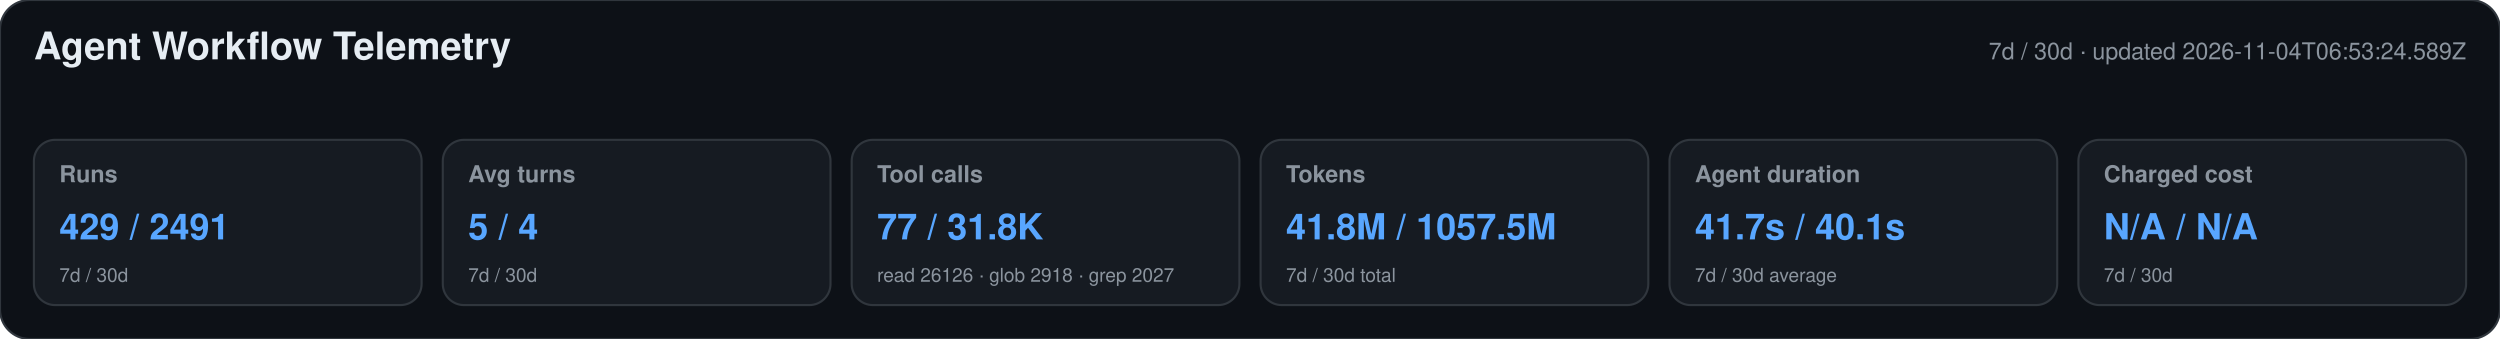
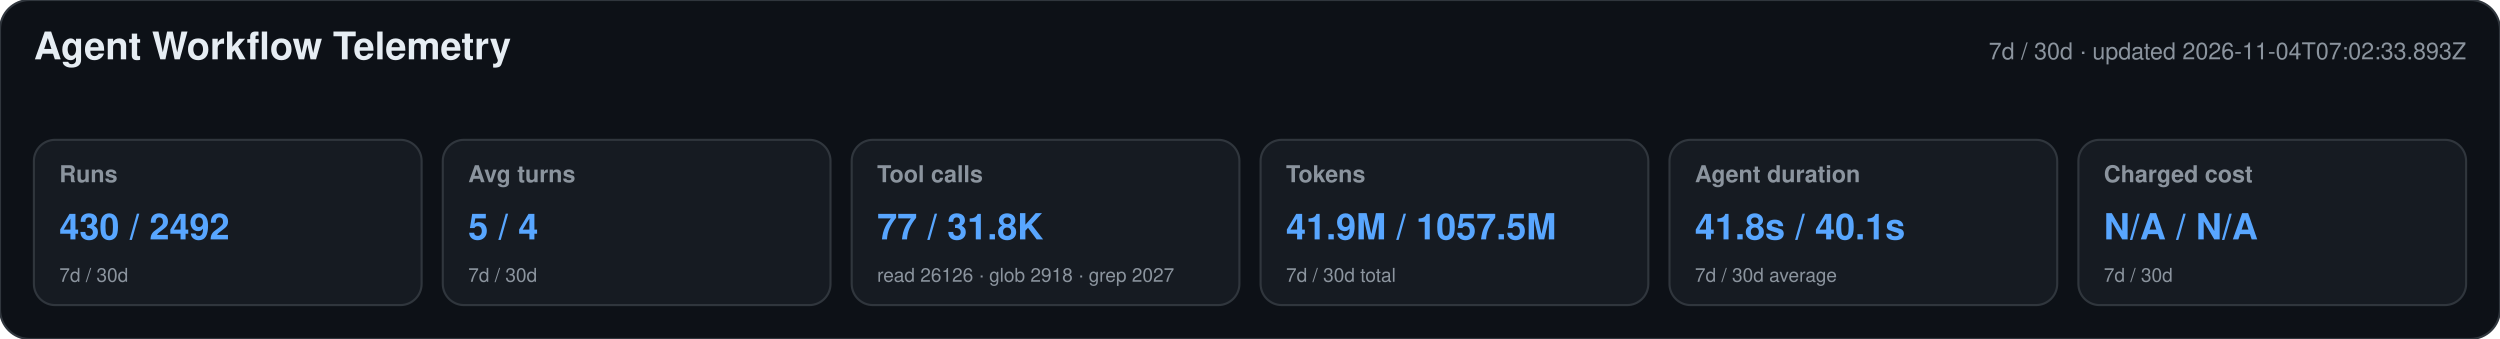
<svg xmlns="http://www.w3.org/2000/svg" width="1180" height="160" viewBox="0 0 1180 160" role="img" aria-labelledby="title desc">
  <style>text{font-family:-apple-system,BlinkMacSystemFont,"Segoe UI",Helvetica,Arial,sans-serif}.heading{font-size:18px;font-weight:650;fill:#e6edf3}.meta,.label,.secondary{fill:#8b949e}.meta,.label{font-size:11px}.label{font-weight:600}.primary{font-size:17px;font-weight:700;fill:#58a6ff}.secondary{font-size:9px}</style>
  <rect width="1180" height="160" rx="14" fill="#0d1117" stroke="#30363d" />
  <text x="16" y="28" class="heading">Agent Workflow Telemetry</text>
-   <text x="1164" y="28" text-anchor="end" class="meta">7d / 30d · updated 2026-11-04T06:53:24.589Z</text>
+   <text x="1164" y="28" text-anchor="end" class="meta">7d / 30d · updated 2026-11-04T07:02:33.893Z</text>
  <g>
    <rect x="16" y="66" width="183" height="78" rx="10" fill="#161b22" stroke="#30363d" />
    <text x="28" y="86" class="label">Runs</text>
-     <text x="28" y="113" class="primary">429 / 2491</text>
+     <text x="28" y="113" class="primary">430 / 2492</text>
    <text x="28" y="133" class="secondary">7d / 30d</text>
  </g>
  <g>
    <rect x="209" y="66" width="183" height="78" rx="10" fill="#161b22" stroke="#30363d" />
    <text x="221" y="86" class="label">Avg turns</text>
    <text x="221" y="113" class="primary">5 / 4</text>
    <text x="221" y="133" class="secondary">7d / 30d</text>
  </g>
  <g>
    <rect x="402" y="66" width="183" height="78" rx="10" fill="#161b22" stroke="#30363d" />
    <text x="414" y="86" class="label">Tool calls</text>
    <text x="414" y="113" class="primary">77 / 31.8K</text>
    <text x="414" y="133" class="secondary">read 26126 · glob 2918 · grep 2027</text>
  </g>
  <g>
    <rect x="595" y="66" width="183" height="78" rx="10" fill="#161b22" stroke="#30363d" />
    <text x="607" y="86" class="label">Tokens</text>
-     <text x="607" y="113" class="primary">41.8M / 1057.5M</text>
+     <text x="607" y="113" class="primary">41.9M / 1057.5M</text>
    <text x="607" y="133" class="secondary">7d / 30d total</text>
  </g>
  <g>
    <rect x="788" y="66" width="183" height="78" rx="10" fill="#161b22" stroke="#30363d" />
    <text x="800" y="86" class="label">Agent duration</text>
-     <text x="800" y="113" class="primary">41.7s / 40.1s</text>
+     <text x="800" y="113" class="primary">41.8s / 40.1s</text>
    <text x="800" y="133" class="secondary">7d / 30d average</text>
  </g>
  <g>
    <rect x="981" y="66" width="183" height="78" rx="10" fill="#161b22" stroke="#30363d" />
    <text x="993" y="86" class="label">Charged cost</text>
    <text x="993" y="113" class="primary">N/A / N/A</text>
    <text x="993" y="133" class="secondary">7d / 30d</text>
  </g>
</svg>
